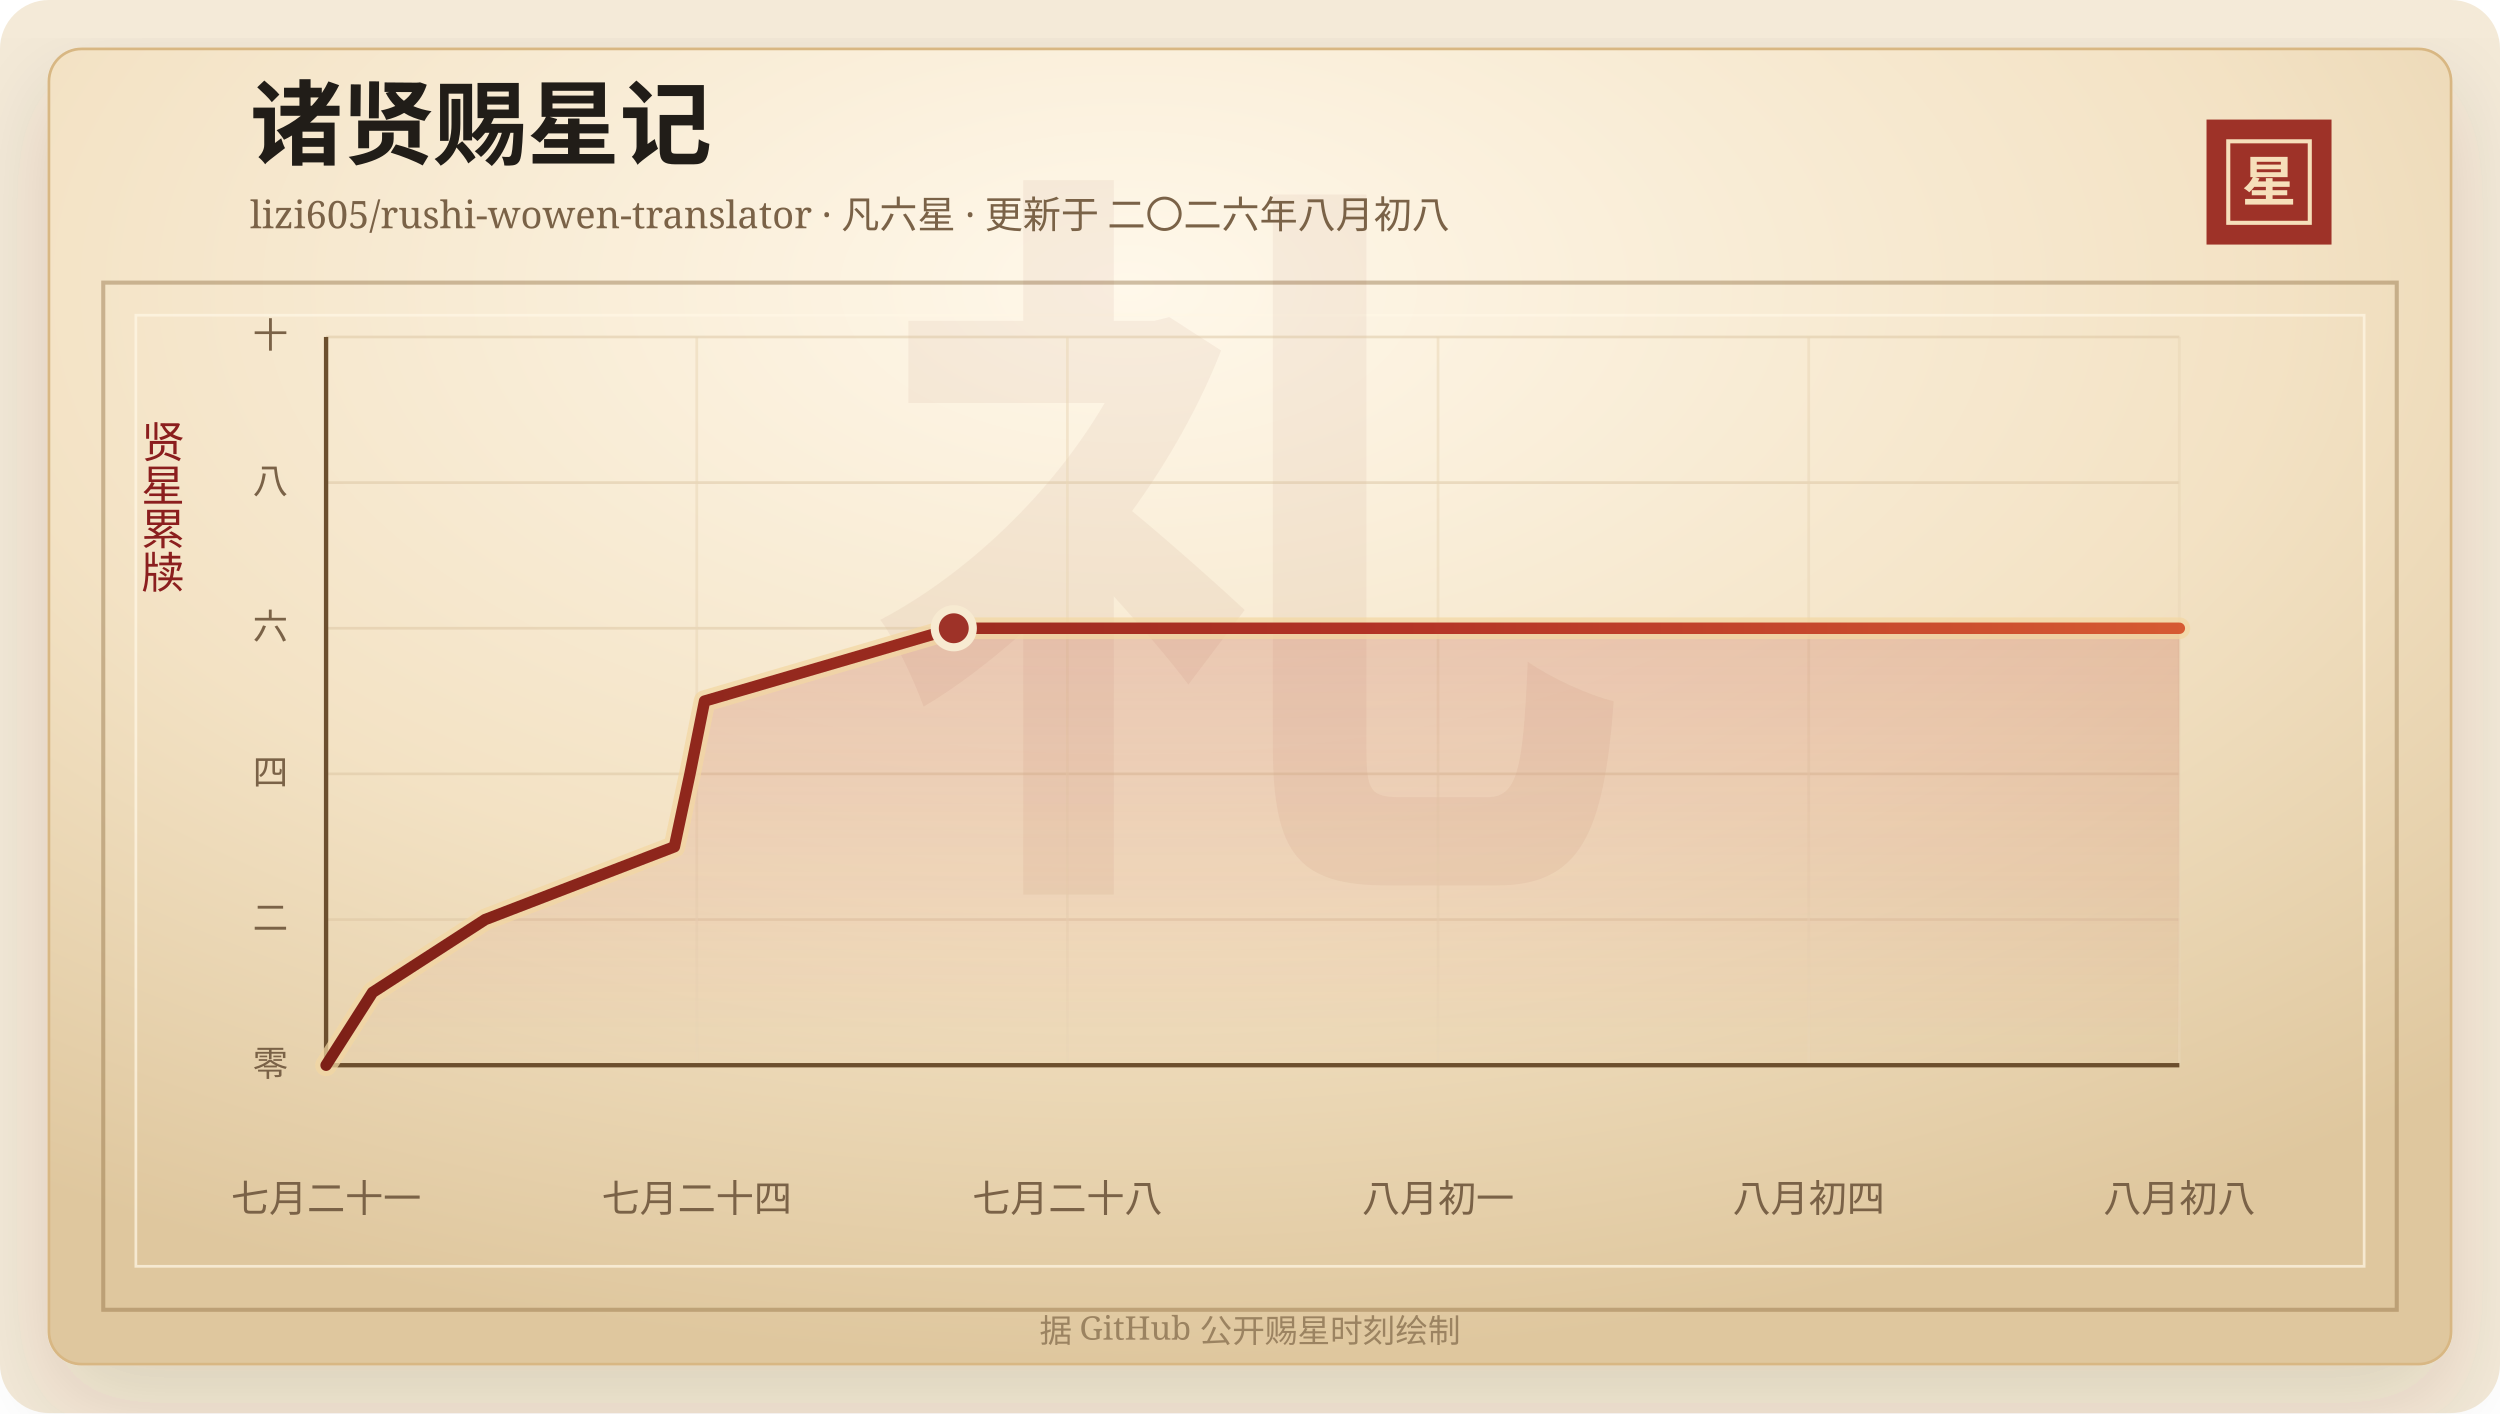
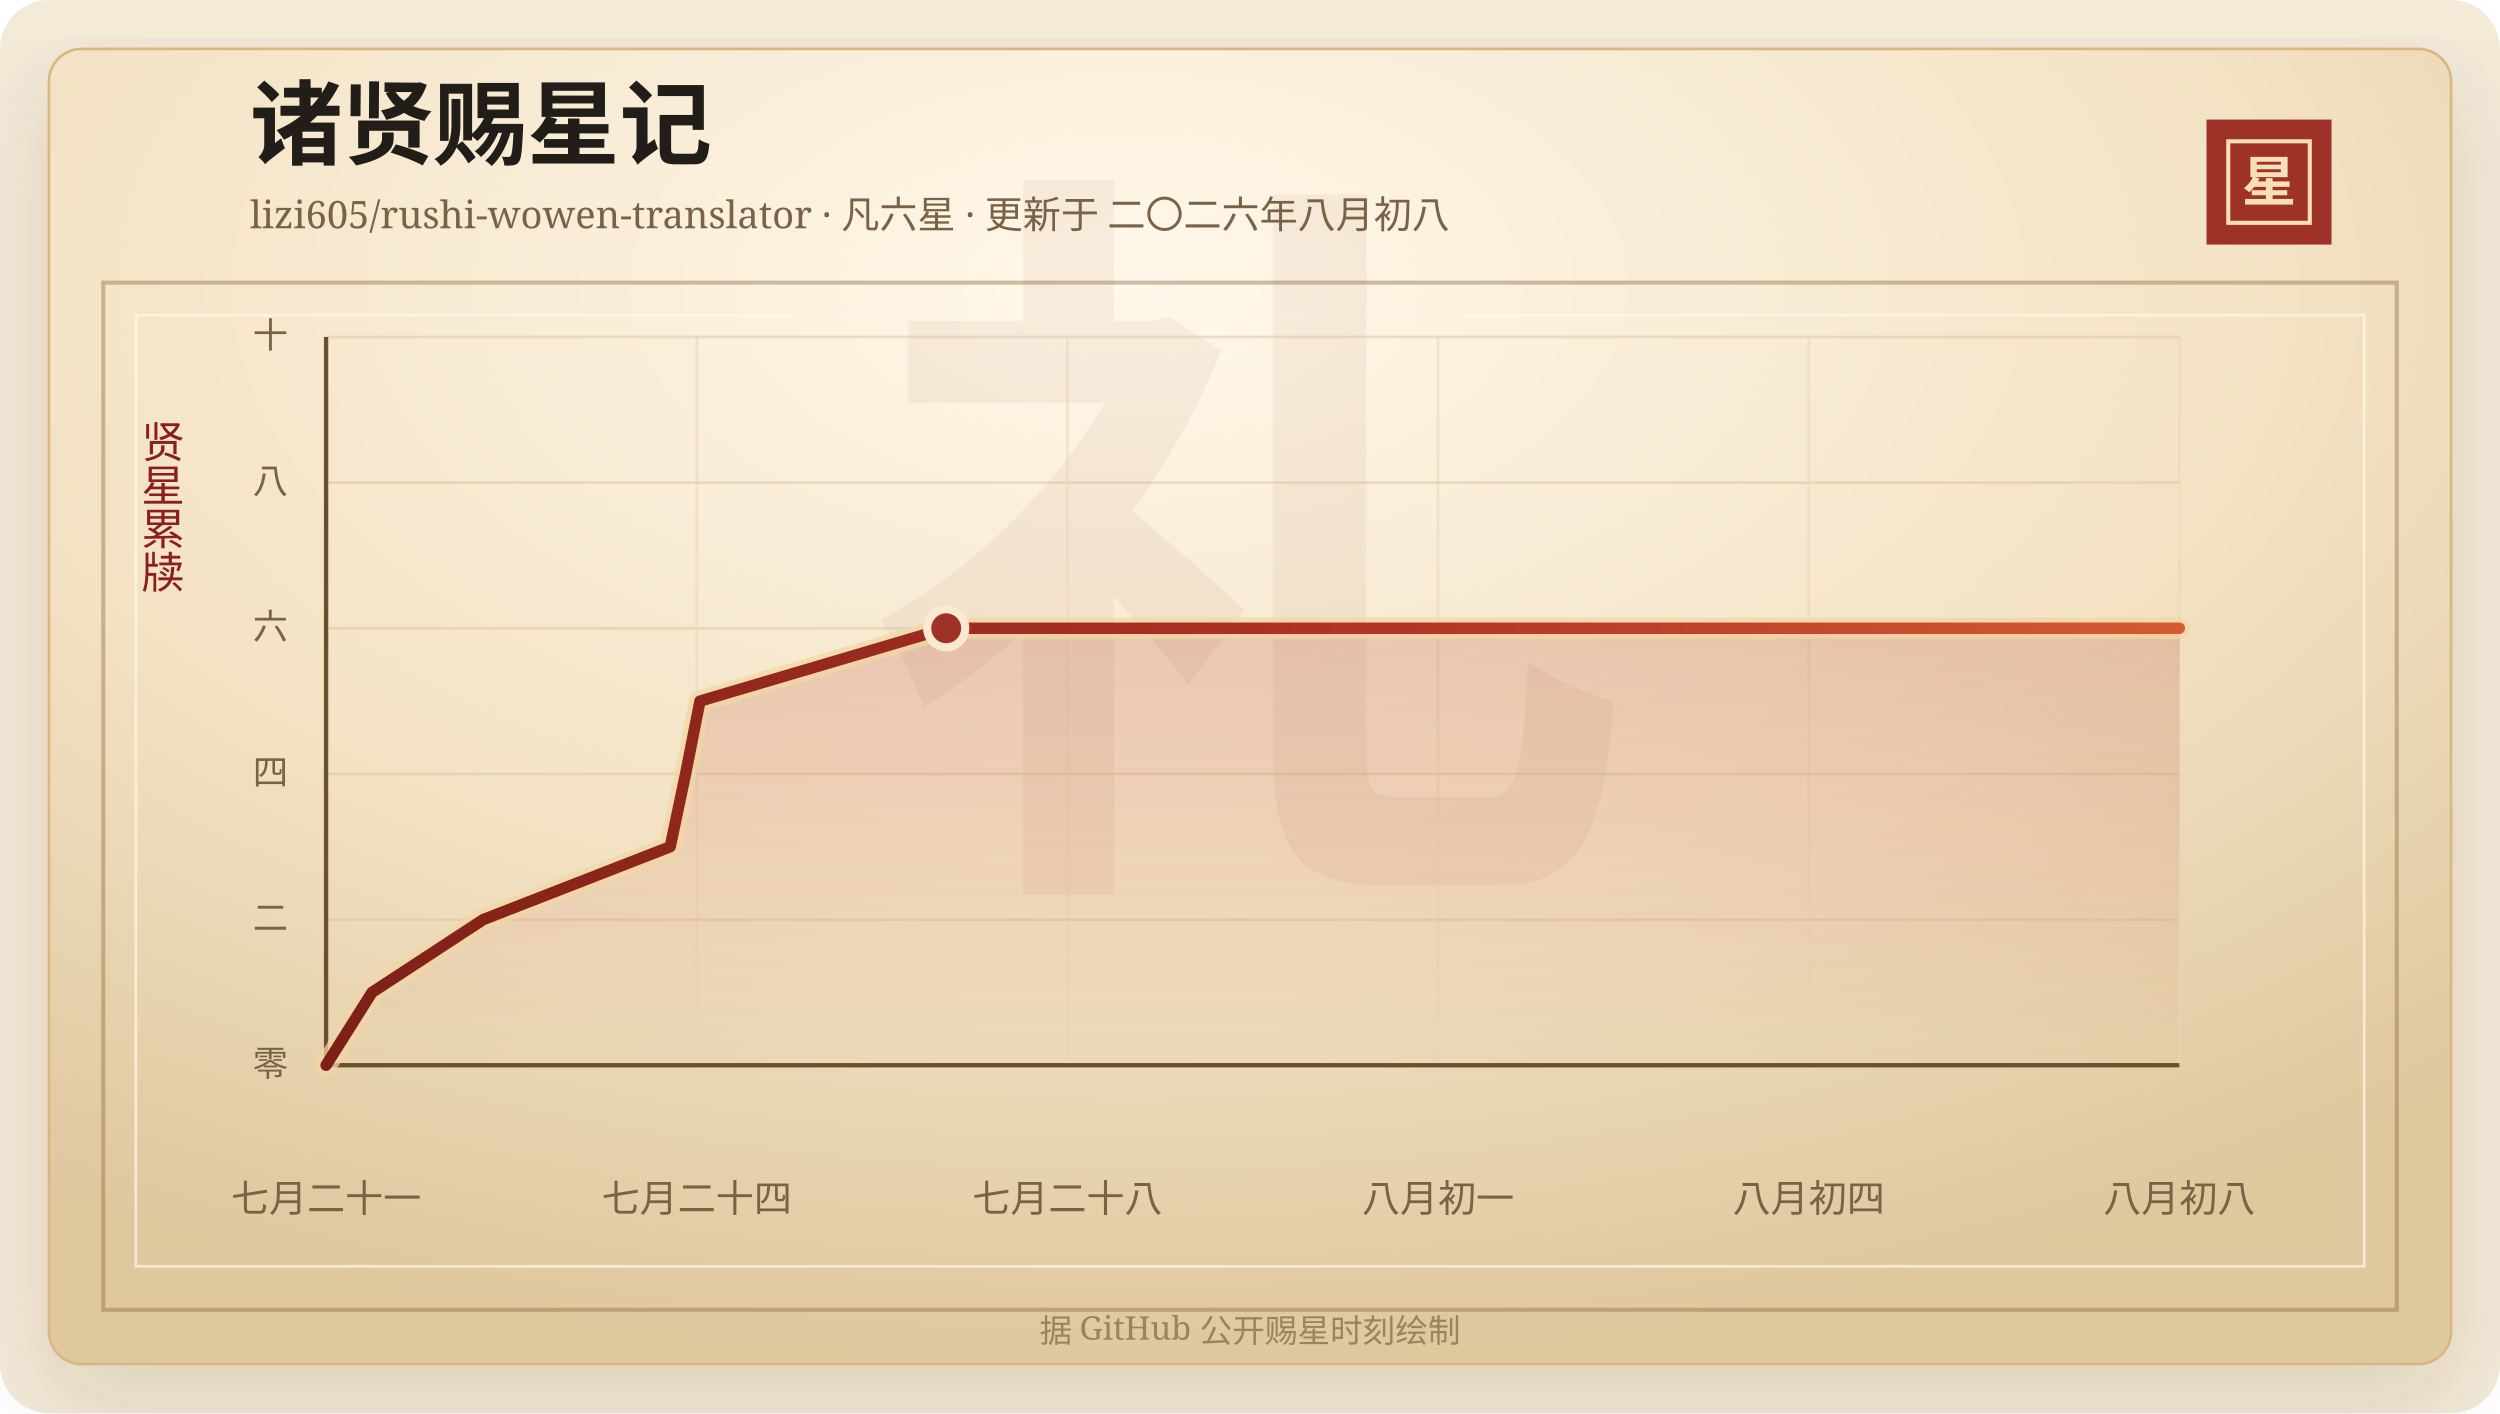
<svg xmlns="http://www.w3.org/2000/svg" width="920" height="520" viewBox="0 0 920 520" role="img" aria-labelledby="title desc">
  <defs>
    <linearGradient id="line" x1="0" x2="1" y1="0" y2="0">
      <stop offset="0%" stop-color="#7d2017" />
      <stop offset="58%" stop-color="#b33426" />
      <stop offset="100%" stop-color="#d65a32" />
    </linearGradient>
    <linearGradient id="area" x1="0" x2="0" y1="0" y2="1">
      <stop offset="0%" stop-color="#b33426" stop-opacity="0.2" />
      <stop offset="100%" stop-color="#b33426" stop-opacity="0" />
    </linearGradient>
    <radialGradient id="paper" cx="45%" cy="18%" r="82%">
      <stop offset="0%" stop-color="#fff8ea" />
      <stop offset="58%" stop-color="#f3e2c4" />
      <stop offset="100%" stop-color="#dfc79e" />
    </radialGradient>
    <filter id="shadow" x="-20%" y="-20%" width="140%" height="140%">
      <feDropShadow dx="0" dy="14" stdDeviation="18" flood-color="#3b2a20" flood-opacity="0.14" />
    </filter>
  </defs>
  <rect width="920" height="520" rx="18" fill="#f4ead8" />
  <rect x="18" y="18" width="884" height="484" rx="12" fill="url(#paper)" stroke="#d8b783" filter="url(#shadow)" />
  <rect x="38" y="104" width="844" height="378" fill="none" stroke="#8c6b3f" stroke-opacity="0.42" stroke-width="1.5" />
  <rect x="50" y="116" width="820" height="350" fill="none" stroke="#fff7e5" stroke-opacity="0.72" />
  <text x="460" y="304" text-anchor="middle" fill="#8c342a" fill-opacity="0.06" font-family="Songti SC, STSong, SimSun, serif" font-size="280" font-weight="700">礼</text>
  <text x="92" y="58" fill="#211d18" font-family="Songti SC, STSong, SimSun, serif" font-size="34" font-weight="700">诸贤赐星记</text>
  <text x="92" y="84" fill="#7a6247" font-family="Songti SC, STSong, SimSun, serif" font-size="14.0">lizi605/rushi-wowen-translator · 凡六星 · 更新于 二〇二六年八月初八</text>
  <rect x="812" y="44" width="46" height="46" fill="#9e3228" />
  <rect x="820" y="52" width="30" height="30" fill="none" stroke="#f6dfba" stroke-width="1.5" />
  <text x="835" y="74" text-anchor="middle" fill="#f6dfba" font-family="Songti SC, STSong, SimSun, serif" font-size="20" font-weight="700">星</text>
  <text x="60" y="166" text-anchor="middle" fill="#8b1e1e" font-family="Songti SC, STSong, SimSun, serif" font-size="16" writing-mode="vertical-rl">贤星累牍</text>
  <line x1="120" y1="392.00" x2="802" y2="392.00" stroke="#d9c29e" stroke-opacity="0.48" />
  <text x="106" y="396.00" text-anchor="end" fill="#7a6247" font-family="Songti SC, STSong, SimSun, serif" font-size="13">零</text>
  <line x1="120" y1="338.40" x2="802" y2="338.40" stroke="#d9c29e" stroke-opacity="0.48" />
  <text x="106" y="342.40" text-anchor="end" fill="#7a6247" font-family="Songti SC, STSong, SimSun, serif" font-size="13">二</text>
  <line x1="120" y1="284.80" x2="802" y2="284.80" stroke="#d9c29e" stroke-opacity="0.48" />
  <text x="106" y="288.80" text-anchor="end" fill="#7a6247" font-family="Songti SC, STSong, SimSun, serif" font-size="13">四</text>
  <line x1="120" y1="231.20" x2="802" y2="231.20" stroke="#d9c29e" stroke-opacity="0.48" />
  <text x="106" y="235.20" text-anchor="end" fill="#7a6247" font-family="Songti SC, STSong, SimSun, serif" font-size="13">六</text>
  <line x1="120" y1="177.60" x2="802" y2="177.60" stroke="#d9c29e" stroke-opacity="0.48" />
  <text x="106" y="181.60" text-anchor="end" fill="#7a6247" font-family="Songti SC, STSong, SimSun, serif" font-size="13">八</text>
  <line x1="120" y1="124.00" x2="802" y2="124.00" stroke="#d9c29e" stroke-opacity="0.48" />
  <text x="106" y="128.00" text-anchor="end" fill="#7a6247" font-family="Songti SC, STSong, SimSun, serif" font-size="13">十</text>
  <line x1="120.00" y1="124" x2="120.00" y2="392" stroke="#ead6b7" stroke-opacity="0.54" />
  <text x="120.00" y="446" text-anchor="middle" fill="#7a6247" font-family="Songti SC, STSong, SimSun, serif" font-size="14">七月二十一</text>
  <line x1="256.40" y1="124" x2="256.40" y2="392" stroke="#ead6b7" stroke-opacity="0.54" />
  <text x="256.40" y="446" text-anchor="middle" fill="#7a6247" font-family="Songti SC, STSong, SimSun, serif" font-size="14">七月二十四</text>
  <line x1="392.80" y1="124" x2="392.80" y2="392" stroke="#ead6b7" stroke-opacity="0.54" />
  <text x="392.80" y="446" text-anchor="middle" fill="#7a6247" font-family="Songti SC, STSong, SimSun, serif" font-size="14">七月二十八</text>
  <line x1="529.20" y1="124" x2="529.20" y2="392" stroke="#ead6b7" stroke-opacity="0.54" />
  <text x="529.20" y="446" text-anchor="middle" fill="#7a6247" font-family="Songti SC, STSong, SimSun, serif" font-size="14">八月初一</text>
  <line x1="665.60" y1="124" x2="665.60" y2="392" stroke="#ead6b7" stroke-opacity="0.54" />
  <text x="665.60" y="446" text-anchor="middle" fill="#7a6247" font-family="Songti SC, STSong, SimSun, serif" font-size="14">八月初四</text>
  <line x1="802.00" y1="124" x2="802.00" y2="392" stroke="#ead6b7" stroke-opacity="0.54" />
  <text x="802.00" y="446" text-anchor="middle" fill="#7a6247" font-family="Songti SC, STSong, SimSun, serif" font-size="14">八月初八</text>
  <line x1="120" y1="392" x2="802" y2="392" stroke="#6c4f2e" stroke-width="1.6" />
  <line x1="120" y1="124" x2="120" y2="392" stroke="#6c4f2e" stroke-width="1.6" />
-   <polygon points="120.00,392.00 120.00,392.00 137.11,365.20 178.53,338.40 248.18,311.60 253.90,284.80 259.27,258.00 350.99,231.20 802.00,231.20 802.00,392.00" fill="url(#area)" />
-   <polyline points="120.00,392.00 137.11,365.20 178.53,338.40 248.18,311.60 253.90,284.80 259.27,258.00 350.99,231.20 802.00,231.20" fill="none" stroke="#f3d7a2" stroke-width="8" stroke-linecap="round" stroke-linejoin="round" opacity="0.72" />
-   <polyline points="120.00,392.00 137.11,365.20 178.53,338.40 248.18,311.60 253.90,284.80 259.27,258.00 350.99,231.20 802.00,231.20" fill="none" stroke="url(#line)" stroke-width="4.2" stroke-linecap="round" stroke-linejoin="round" />
-   <circle cx="350.99" cy="231.20" r="7" fill="#9e3228" stroke="#f7ead1" stroke-width="3" />
+   <polygon points="120.00,392.00 120.00,392.00 136.90,365.20 177.83,338.40 246.64,311.60 252.29,284.80 257.59,258.00 348.21,231.20 802.00,231.20 802.00,392.00" fill="url(#area)" />
+   <polyline points="120.00,392.00 136.90,365.20 177.83,338.40 246.64,311.60 252.29,284.80 257.59,258.00 348.21,231.20 802.00,231.20" fill="none" stroke="#f3d7a2" stroke-width="8" stroke-linecap="round" stroke-linejoin="round" opacity="0.72" />
+   <polyline points="120.00,392.00 136.90,365.20 177.83,338.40 246.64,311.60 252.29,284.80 257.59,258.00 348.21,231.20 802.00,231.20" fill="none" stroke="url(#line)" stroke-width="4.2" stroke-linecap="round" stroke-linejoin="round" />
+   <circle cx="348.21" cy="231.20" r="7" fill="#9e3228" stroke="#f7ead1" stroke-width="3" />
  <text x="460" y="494" text-anchor="middle" fill="#9b8361" font-family="Songti SC, STSong, SimSun, serif" font-size="12">据 GitHub 公开赐星时刻绘制</text>
</svg>
